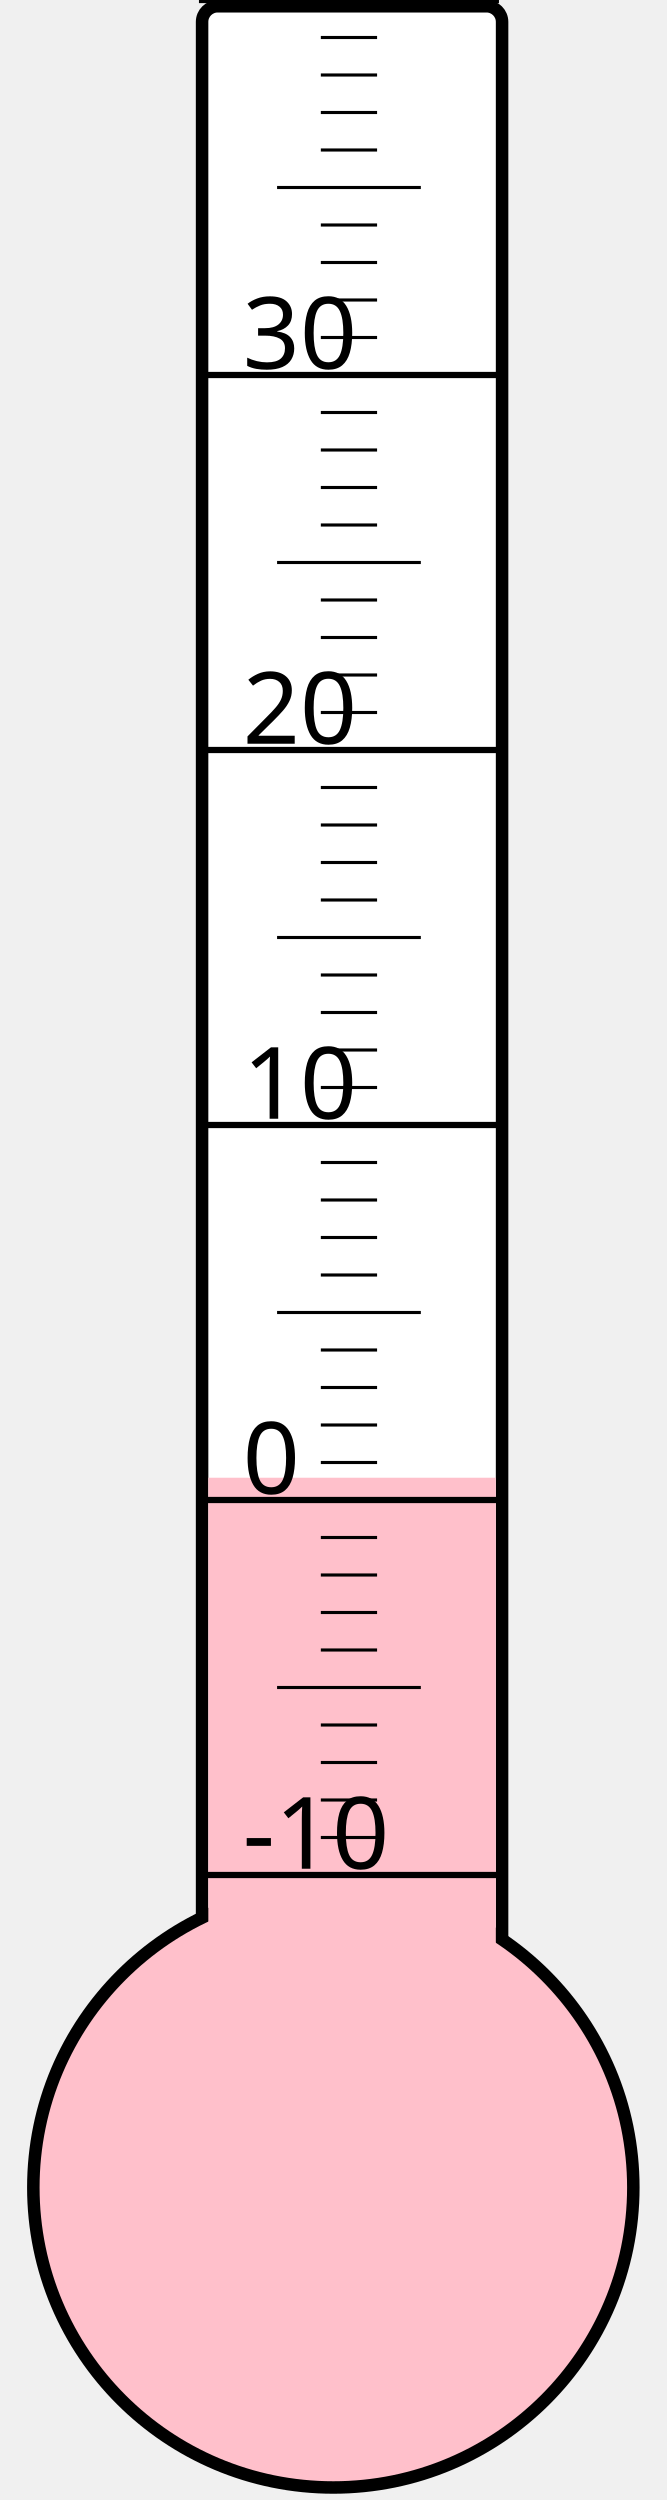
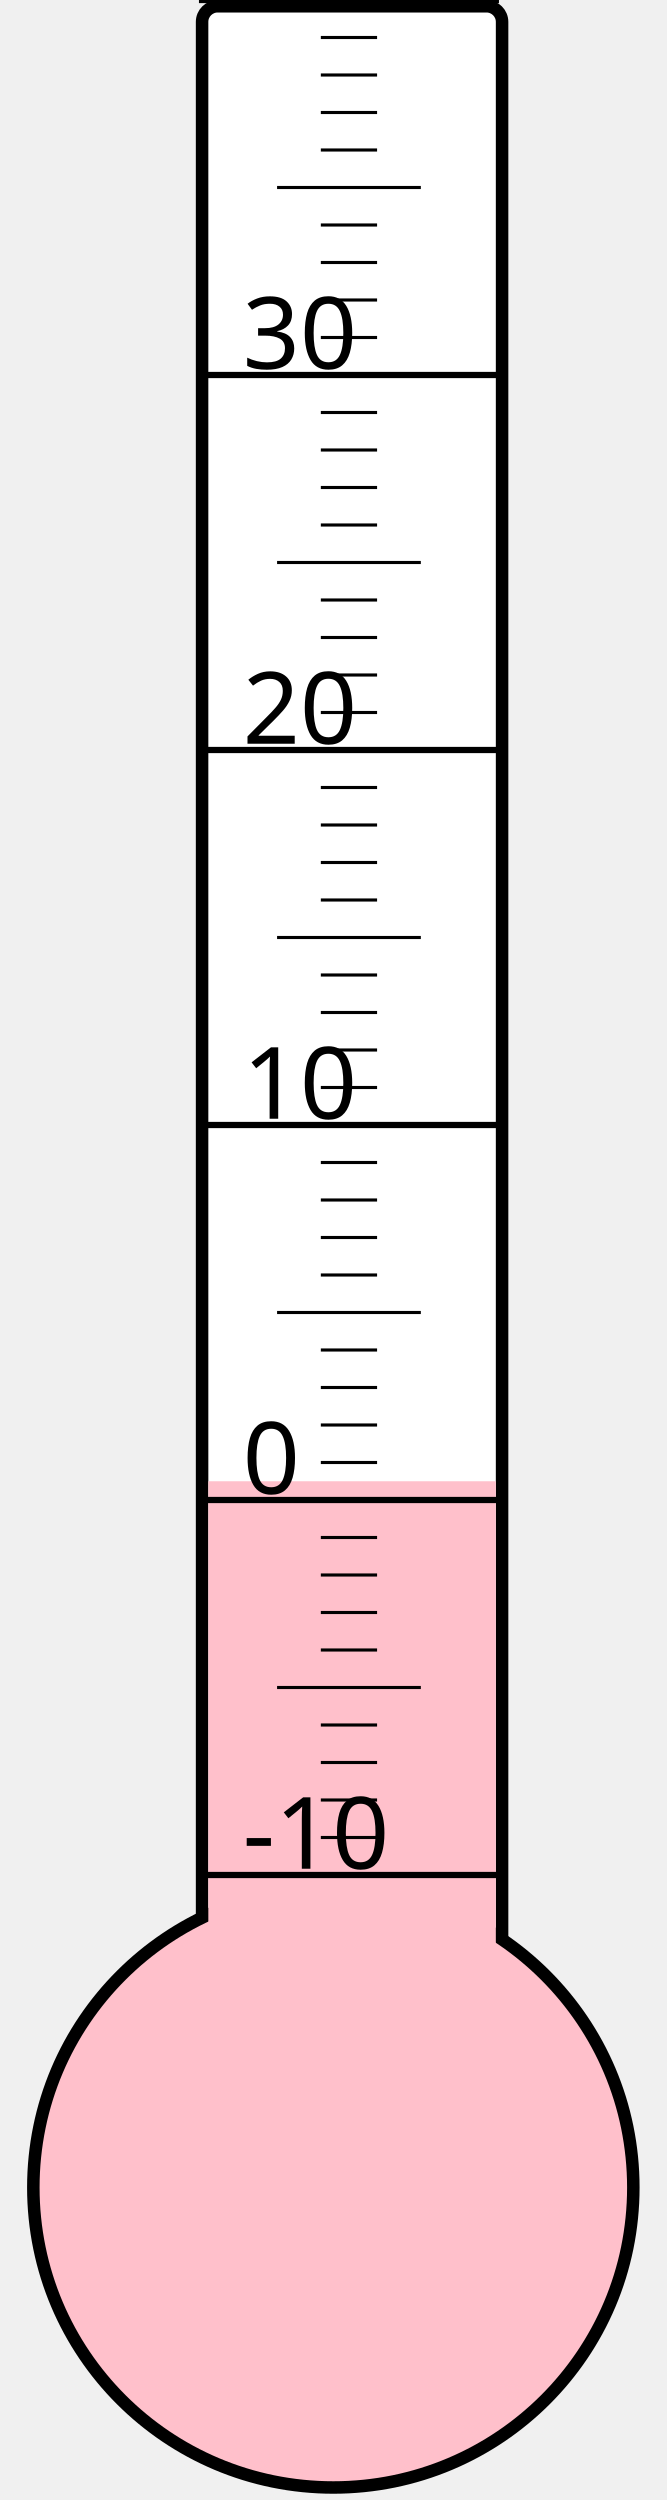
<svg xmlns="http://www.w3.org/2000/svg" width="40px" height="150px" viewBox="0 0 200 800">
  <rect width="200" height="800" x="0" y="0" style="fill: #ffffeb; fill-opacity: 0;" />
  <rect width="96" height="680" x="58" y="2" rx="5" ry="5" style="fill: white; fill-opacity: 1; stroke: black; stroke-width: 4;" />
  <circle cx="100" cy="700" r="96" style="fill: pink; stroke: black; stroke-width: 4;" />
-   <rect width="92" height="227.125" x="60" y="472.875" style="fill: pink; fill-opacity: 1; stroke-width: 0;" />
+   <rect width="92" height="226.0" x="60" y="474.0" style="fill: pink; fill-opacity: 1; stroke-width: 0;" />
  <text x="71" y="598" style="font-family: sans-serif; font-size: 24pt;">-10</text>
  <text x="71" y="478" style="font-family: sans-serif; font-size: 24pt;">0</text>
  <text x="71" y="358" style="font-family: sans-serif; font-size: 24pt;">10</text>
  <text x="71" y="238" style="font-family: sans-serif; font-size: 24pt;">20</text>
  <text x="71" y="118" style="font-family: sans-serif; font-size: 24pt;">30</text>
  <g style="stroke: black;">
    <line x1="57" y1="600" x2="153" y2="600" style="stroke-width: 2;" />
    <line x1="96" y1="588" x2="114" y2="588" style="stroke-width: 1;" />
    <line x1="96" y1="576" x2="114" y2="576" style="stroke-width: 1;" />
    <line x1="96" y1="564" x2="114" y2="564" style="stroke-width: 1;" />
    <line x1="96" y1="552" x2="114" y2="552" style="stroke-width: 1;" />
    <line x1="82" y1="540" x2="128" y2="540" style="stroke-width: 1;" />
    <line x1="96" y1="528" x2="114" y2="528" style="stroke-width: 1;" />
    <line x1="96" y1="516" x2="114" y2="516" style="stroke-width: 1;" />
    <line x1="96" y1="504" x2="114" y2="504" style="stroke-width: 1;" />
    <line x1="96" y1="492" x2="114" y2="492" style="stroke-width: 1;" />
    <line x1="57" y1="480" x2="153" y2="480" style="stroke-width: 2;" />
    <line x1="96" y1="468" x2="114" y2="468" style="stroke-width: 1;" />
    <line x1="96" y1="456" x2="114" y2="456" style="stroke-width: 1;" />
    <line x1="96" y1="444" x2="114" y2="444" style="stroke-width: 1;" />
    <line x1="96" y1="432" x2="114" y2="432" style="stroke-width: 1;" />
    <line x1="82" y1="420" x2="128" y2="420" style="stroke-width: 1;" />
    <line x1="96" y1="408" x2="114" y2="408" style="stroke-width: 1;" />
    <line x1="96" y1="396" x2="114" y2="396" style="stroke-width: 1;" />
    <line x1="96" y1="384" x2="114" y2="384" style="stroke-width: 1;" />
    <line x1="96" y1="372" x2="114" y2="372" style="stroke-width: 1;" />
    <line x1="57" y1="360" x2="153" y2="360" style="stroke-width: 2;" />
    <line x1="96" y1="348" x2="114" y2="348" style="stroke-width: 1;" />
    <line x1="96" y1="336" x2="114" y2="336" style="stroke-width: 1;" />
    <line x1="96" y1="324" x2="114" y2="324" style="stroke-width: 1;" />
    <line x1="96" y1="312" x2="114" y2="312" style="stroke-width: 1;" />
    <line x1="82" y1="300" x2="128" y2="300" style="stroke-width: 1;" />
    <line x1="96" y1="288" x2="114" y2="288" style="stroke-width: 1;" />
    <line x1="96" y1="276" x2="114" y2="276" style="stroke-width: 1;" />
    <line x1="96" y1="264" x2="114" y2="264" style="stroke-width: 1;" />
    <line x1="96" y1="252" x2="114" y2="252" style="stroke-width: 1;" />
    <line x1="57" y1="240" x2="153" y2="240" style="stroke-width: 2;" />
    <line x1="96" y1="228" x2="114" y2="228" style="stroke-width: 1;" />
    <line x1="96" y1="216" x2="114" y2="216" style="stroke-width: 1;" />
    <line x1="96" y1="204" x2="114" y2="204" style="stroke-width: 1;" />
    <line x1="96" y1="192" x2="114" y2="192" style="stroke-width: 1;" />
    <line x1="82" y1="180" x2="128" y2="180" style="stroke-width: 1;" />
    <line x1="96" y1="168" x2="114" y2="168" style="stroke-width: 1;" />
    <line x1="96" y1="156" x2="114" y2="156" style="stroke-width: 1;" />
    <line x1="96" y1="144" x2="114" y2="144" style="stroke-width: 1;" />
    <line x1="96" y1="132" x2="114" y2="132" style="stroke-width: 1;" />
    <line x1="57" y1="120" x2="153" y2="120" style="stroke-width: 2;" />
    <line x1="96" y1="108" x2="114" y2="108" style="stroke-width: 1;" />
    <line x1="96" y1="96" x2="114" y2="96" style="stroke-width: 1;" />
    <line x1="96" y1="84" x2="114" y2="84" style="stroke-width: 1;" />
    <line x1="96" y1="72" x2="114" y2="72" style="stroke-width: 1;" />
    <line x1="82" y1="60" x2="128" y2="60" style="stroke-width: 1;" />
    <line x1="96" y1="48" x2="114" y2="48" style="stroke-width: 1;" />
    <line x1="96" y1="36" x2="114" y2="36" style="stroke-width: 1;" />
    <line x1="96" y1="24" x2="114" y2="24" style="stroke-width: 1;" />
    <line x1="96" y1="12" x2="114" y2="12" style="stroke-width: 1;" />
    <line x1="57" y1="0" x2="153" y2="0" style="stroke-width: 2;" />
  </g>
</svg>
